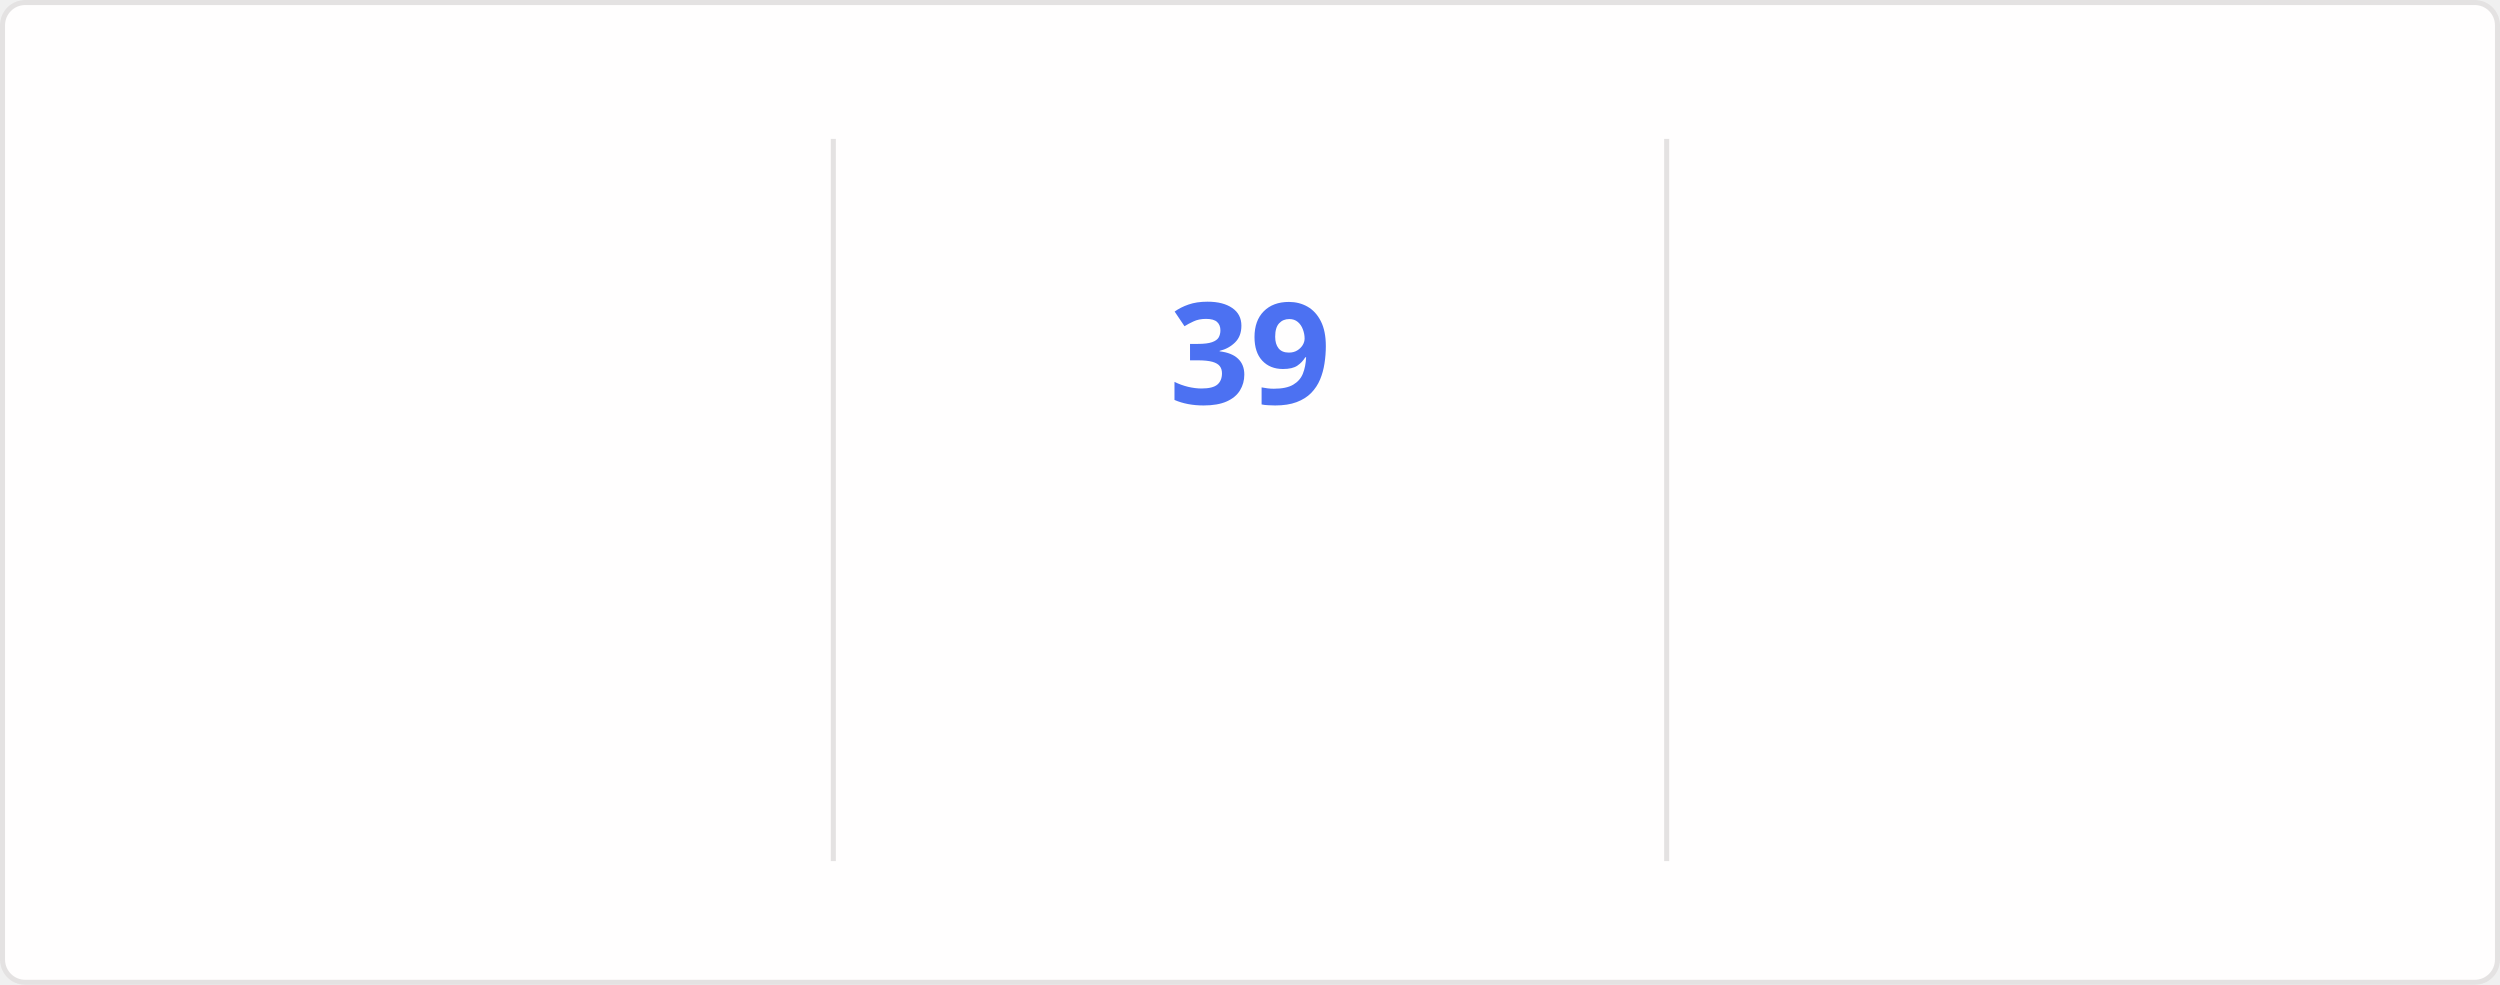
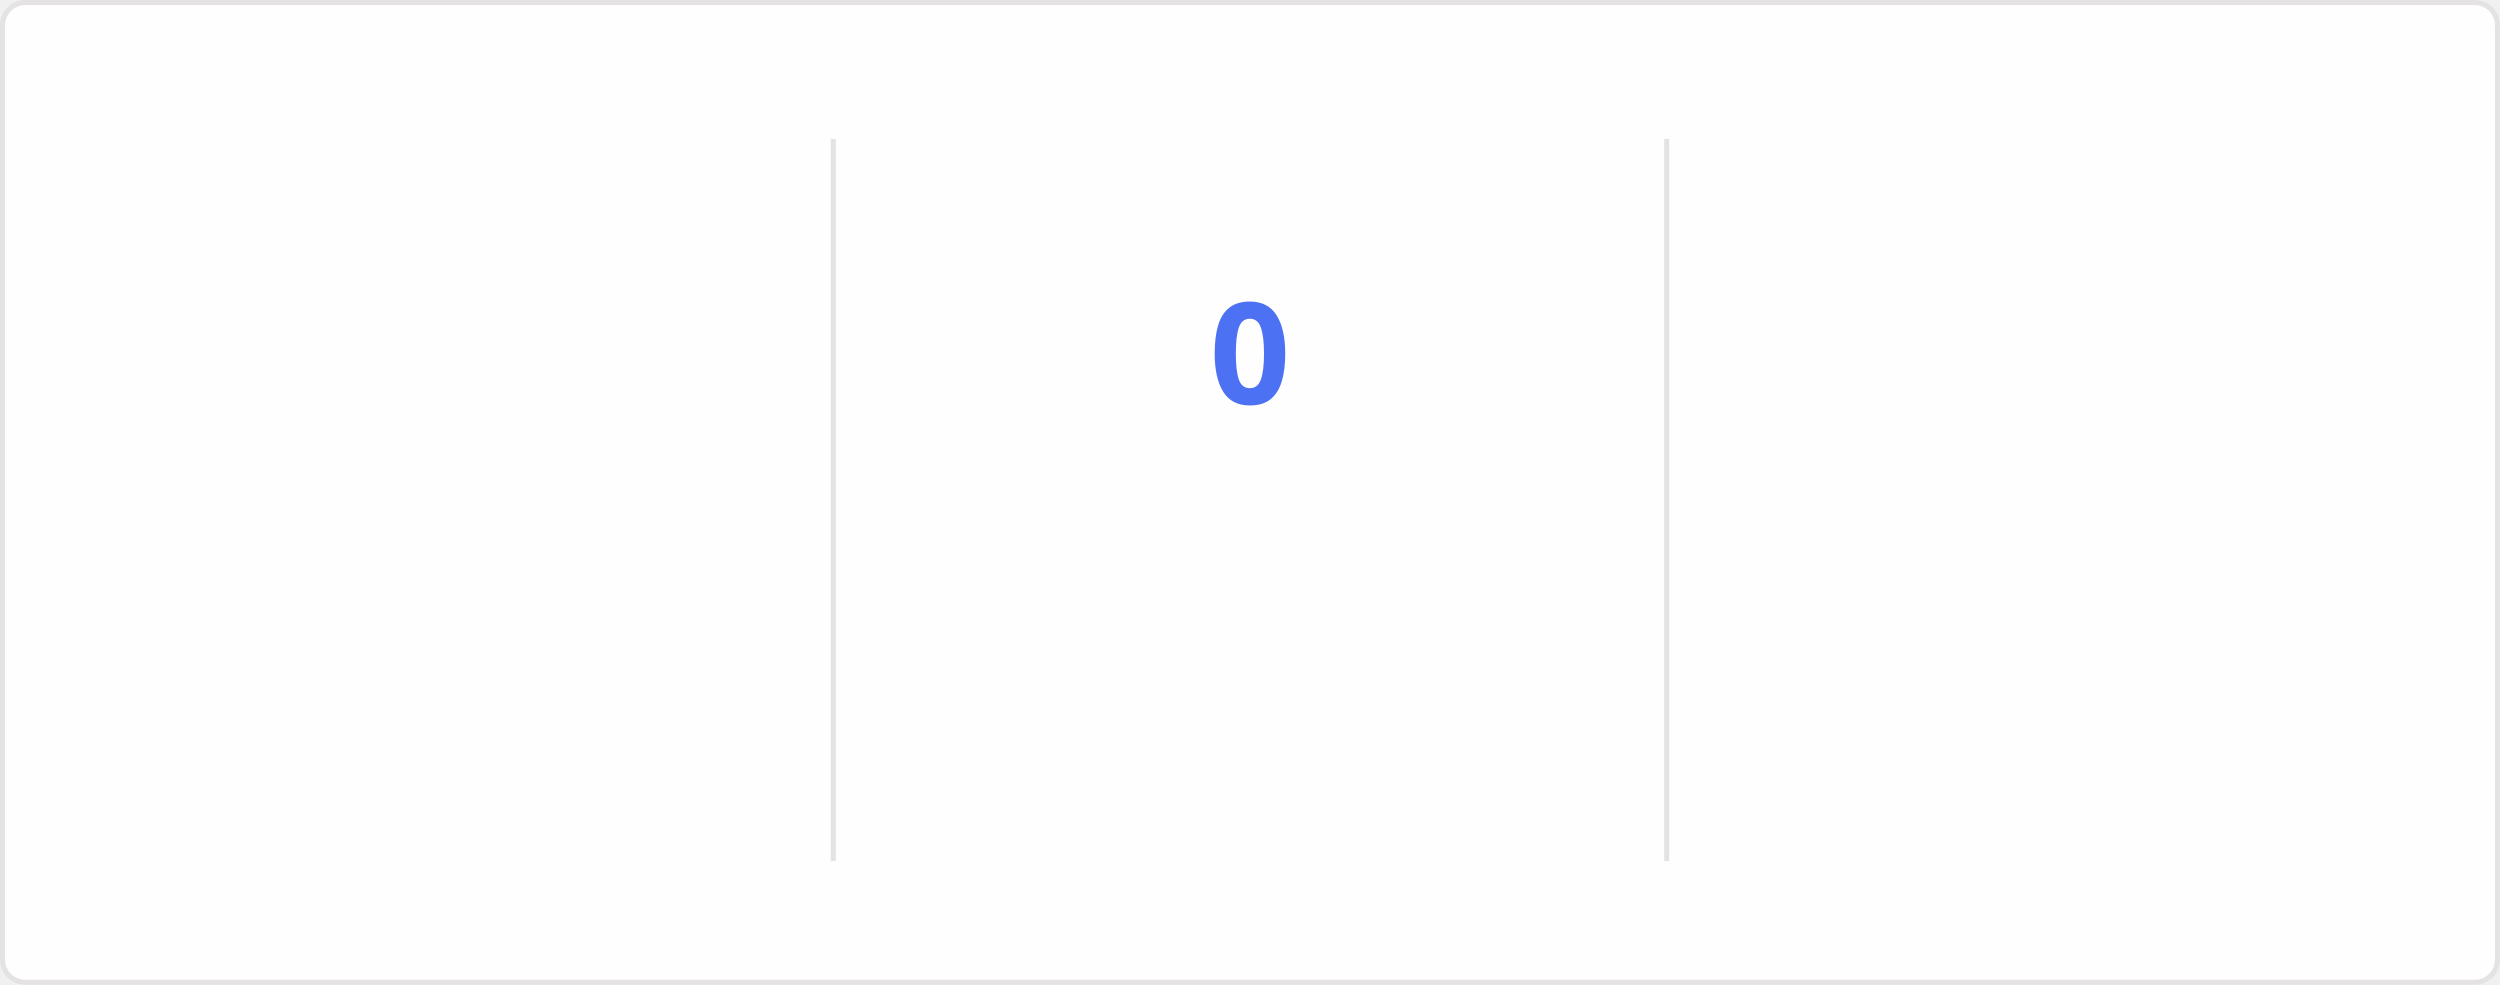
<svg xmlns="http://www.w3.org/2000/svg" style="isolation: isolate" viewBox="0 0 495 195" width="495px" height="195px" direction="ltr">
  <style>
    @keyframes currstreak {
      0% { font-size: 3px; opacity: 0.2; }
      80% { font-size: 34px; opacity: 1; }
      100% { font-size: 28px; opacity: 1; }
    }
    @keyframes fadein {
      0% { opacity: 0; }
      100% { opacity: 1; }
    }
    .big-number {
      font-family: "Segoe UI", Ubuntu, sans-serif;
      font-weight: 700;
      font-size: 28px;
      fill: #2f80ed;
    }
    .label {
      font-family: "Segoe UI", Ubuntu, sans-serif;
      font-weight: 400;
      font-size: 14px;
      fill: #2f80ed;
    }
    .range-text {
      font-family: "Segoe UI", Ubuntu, sans-serif;
      font-weight: 400;
      font-size: 12px;
      fill: #434d58;
    }
    .current-streak-num {
      font-family: "Segoe UI", Ubuntu, sans-serif;
      font-weight: 700;
      font-size: 28px;
      fill: #4c71f2;
    }</style>
  <defs>
    <clipPath id="outer_rectangle">
      <rect width="495" height="195" rx="4.5" />
    </clipPath>
    <mask id="mask_out_ring_behind_fire">
      <rect width="495" height="195" fill="white" />
      <ellipse id="mask-ellipse" cx="247.5" cy="32" rx="13" ry="18" fill="black" />
    </mask>
  </defs>
  <g clip-path="url(#outer_rectangle)">
    <g style="isolation: isolate">
      <rect fill="#fffefe" rx="4.5" x="0.5" y="0.5" width="494" height="194" stroke="#e4e2e2" />
    </g>
    <g style="isolation: isolate">
      <line x1="165" y1="28" x2="165" y2="170" vector-effect="non-scaling-stroke" stroke-width="1" stroke="#e4e2e2" stroke-linejoin="miter" stroke-linecap="square" stroke-miterlimit="3" />
      <line x1="330" y1="28" x2="330" y2="170" vector-effect="non-scaling-stroke" stroke-width="1" stroke="#e4e2e2" stroke-linejoin="miter" stroke-linecap="square" stroke-miterlimit="3" />
    </g>
    <g style="isolation: isolate">
      <g transform="translate(82.5, 48)">
        <text x="0" y="32" stroke-width="0" text-anchor="middle" class="big-number" style="opacity: 0; animation: fadein 0.5s linear forwards 0.6s">
            6.1K
          </text>
      </g>
      <g transform="translate(82.5, 84)">
        <text x="0" y="32" stroke-width="0" text-anchor="middle" class="label" style="opacity: 0; animation: fadein 0.5s linear forwards 0.7s">
            Total Contributions
          </text>
      </g>
      <g transform="translate(82.5, 114)">
        <text x="0" y="32" stroke-width="0" text-anchor="middle" class="range-text" style="opacity: 0; animation: fadein 0.5s linear forwards 0.8s">
            Aug 17 - Present
          </text>
      </g>
    </g>
    <g style="isolation: isolate">
      <g mask="url(#mask_out_ring_behind_fire)">
        <circle cx="247.5" cy="71" r="40" fill="none" stroke="#2f80ed" stroke-width="5" style="opacity: 0; animation: fadein 0.5s linear forwards 0.4s" />
      </g>
      <g transform="translate(247.5, 19.5)" stroke-opacity="0" style="opacity: 0; animation: fadein 0.5s linear forwards 0.6s">
        <path d="M -12 -0.5 L 15 -0.5 L 15 23.5 L -12 23.5 L -12 -0.5 Z" fill="none" />
        <path d="M 1.5 0.67 C 1.5 0.67 2.24 3.32 2.24 5.47 C 2.24 7.53 0.89 9.2 -1.17 9.2 C -3.23 9.2 -4.79 7.53 -4.79 5.47 L -4.76 5.11 C -6.78 7.51 -8 10.62 -8 13.99 C -8 18.41 -4.42 22 0 22 C 4.42 22 8 18.41 8 13.99 C 8 8.6 5.41 3.79 1.5 0.67 Z M -0.29 19 C -2.07 19 -3.51 17.6 -3.51 15.86 C -3.51 14.24 -2.46 13.1 -0.7 12.74 C 1.07 12.38 2.9 11.53 3.92 10.16 C 4.31 11.45 4.51 12.81 4.51 14.2 C 4.51 16.85 2.36 19 -0.29 19 Z" fill="#2f80ed" stroke-opacity="0" />
      </g>
      <g transform="translate(247.5, 48)">
        <text x="0" y="32" stroke-width="0" text-anchor="middle" class="current-streak-num" style="animation: currstreak 0.6s linear forwards">
-             39
+             0
          </text>
      </g>
      <g transform="translate(247.5, 108)">
        <text x="0" y="32" stroke-width="0" text-anchor="middle" class="label" style="opacity: 0; animation: fadein 0.5s linear forwards 0.9s">
            Current Streak
          </text>
      </g>
      <g transform="translate(247.5, 145)">
        <text x="0" y="21" stroke-width="0" text-anchor="middle" class="range-text" style="opacity: 0; animation: fadein 0.5s linear forwards 0.9s">
-             Jul 12 - Aug 19
+             0 days
          </text>
      </g>
    </g>
    <g style="isolation: isolate">
      <g transform="translate(412.5, 48)">
        <text x="0" y="32" stroke-width="0" text-anchor="middle" class="big-number" style="opacity: 0; animation: fadein 0.5s linear forwards 1.2s">
            39
          </text>
      </g>
      <g transform="translate(412.5, 84)">
        <text x="0" y="32" stroke-width="0" text-anchor="middle" class="label" style="opacity: 0; animation: fadein 0.5s linear forwards 1.3s">
            Longest Streak
          </text>
      </g>
      <g transform="translate(412.5, 114)">
        <text x="0" y="32" stroke-width="0" text-anchor="middle" class="range-text" style="opacity: 0; animation: fadein 0.5s linear forwards 1.4s">
            Jul 12 - Aug 19
          </text>
      </g>
    </g>
  </g>
</svg>
